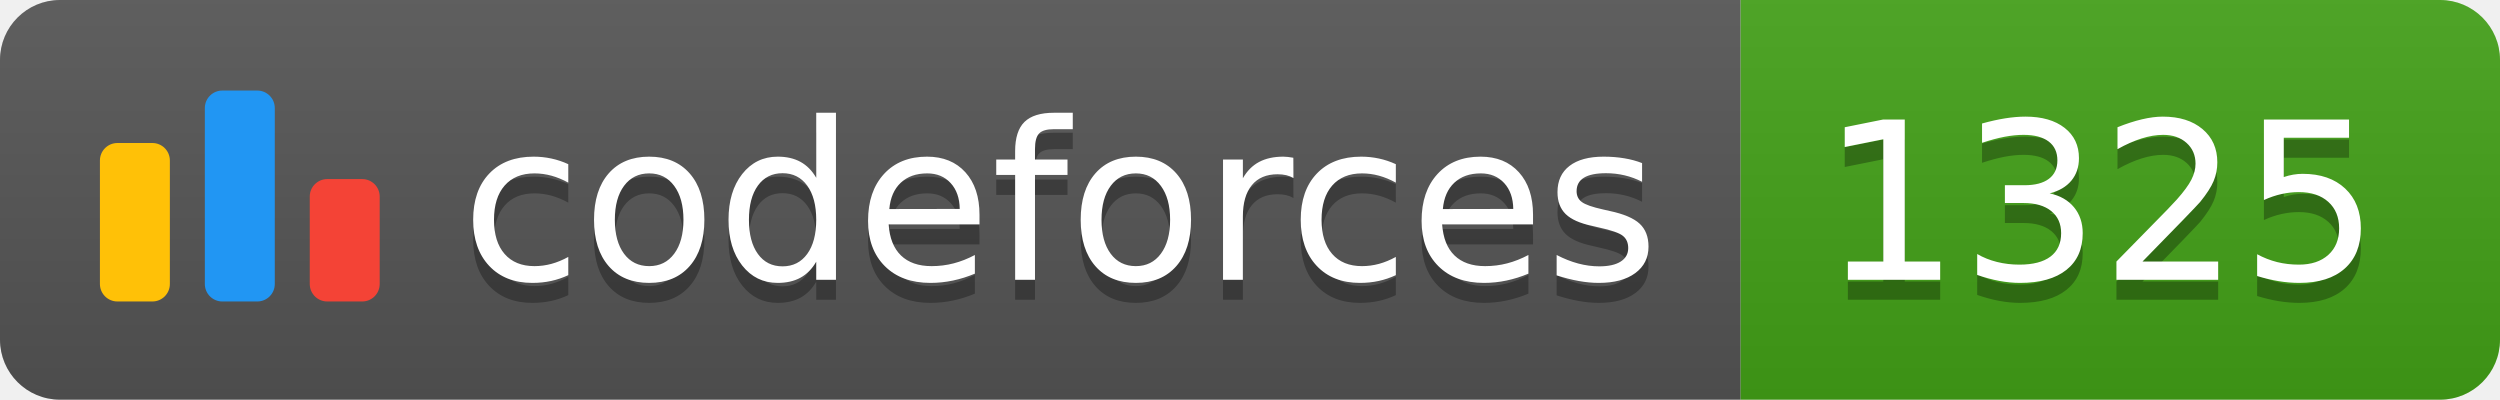
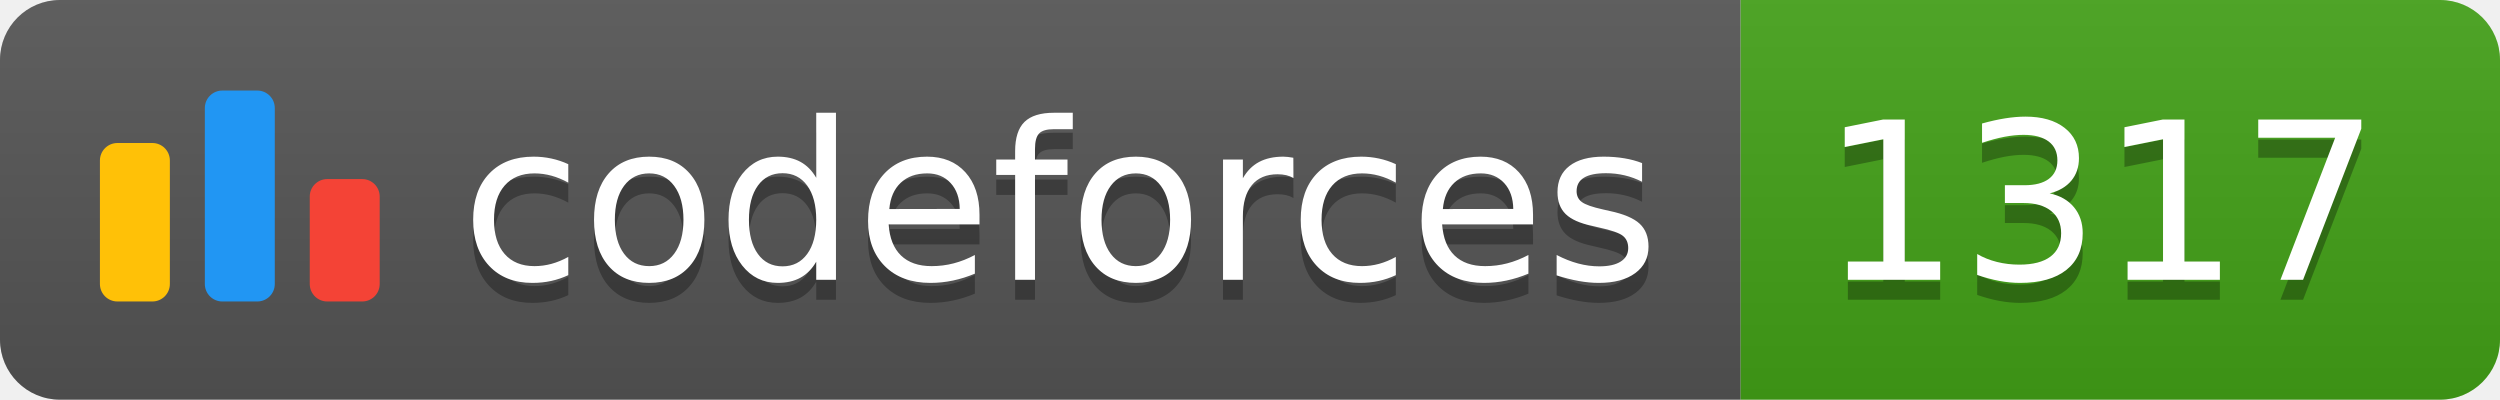
<svg xmlns="http://www.w3.org/2000/svg" width="125.1" height="20">
  <linearGradient id="smooth" x2="0" y2="100%">
    <stop offset="0" stop-color="#bbb" stop-opacity=".1" />
    <stop offset="1" stop-opacity=".1" />
  </linearGradient>
  <clipPath id="round">
    <rect width="125.1" height="20" rx="3" fill="#fff" />
  </clipPath>
  <g clip-path="url(#round)">
    <rect width="87.1" height="20" fill="#555" />
    <rect x="87.1" width="38.0" height="20" fill="#43A217" />
    <rect width="125.1" height="20" fill="url(#smooth)" />
  </g>
  <g fill="#fff" text-anchor="middle" font-family="DejaVu Sans,Verdana,Geneva,sans-serif" font-size="110">
    <svg x="5" y="3" class="logo" width="14" height="14" viewBox="0 0 32 25" fill="none">
      <rect y="6" width="8" height="18.125" rx="2" fill="#FFC107" />
      <rect x="24" y="10.125" width="8" height="14" rx="2" fill="#F44336" />
      <rect x="12" width="8" height="24.125" rx="2" fill="#2196F3" />
    </svg>
    <text x="530.5" y="150" fill="#010101" fill-opacity=".3" transform="scale(0.1)" textLength="601.0" lengthAdjust="spacing">codeforces
        </text>
    <text x="530.5" y="140" transform="scale(0.1)" textLength="601.0" lengthAdjust="spacing">codeforces</text>
-     <text x="1051.0" y="150" fill="#010101" fill-opacity=".3" transform="scale(0.1)" textLength="280.0" lengthAdjust="spacing">1325
+     <text x="1051.0" y="150" fill="#010101" fill-opacity=".3" transform="scale(0.1)" textLength="280.0" lengthAdjust="spacing">1317
        </text>
-     <text x="1051.0" y="140" transform="scale(0.1)" textLength="280.0" lengthAdjust="spacing">1325</text>
+     <text x="1051.0" y="140" transform="scale(0.1)" textLength="280.0" lengthAdjust="spacing">1317</text>
  </g>
</svg>
